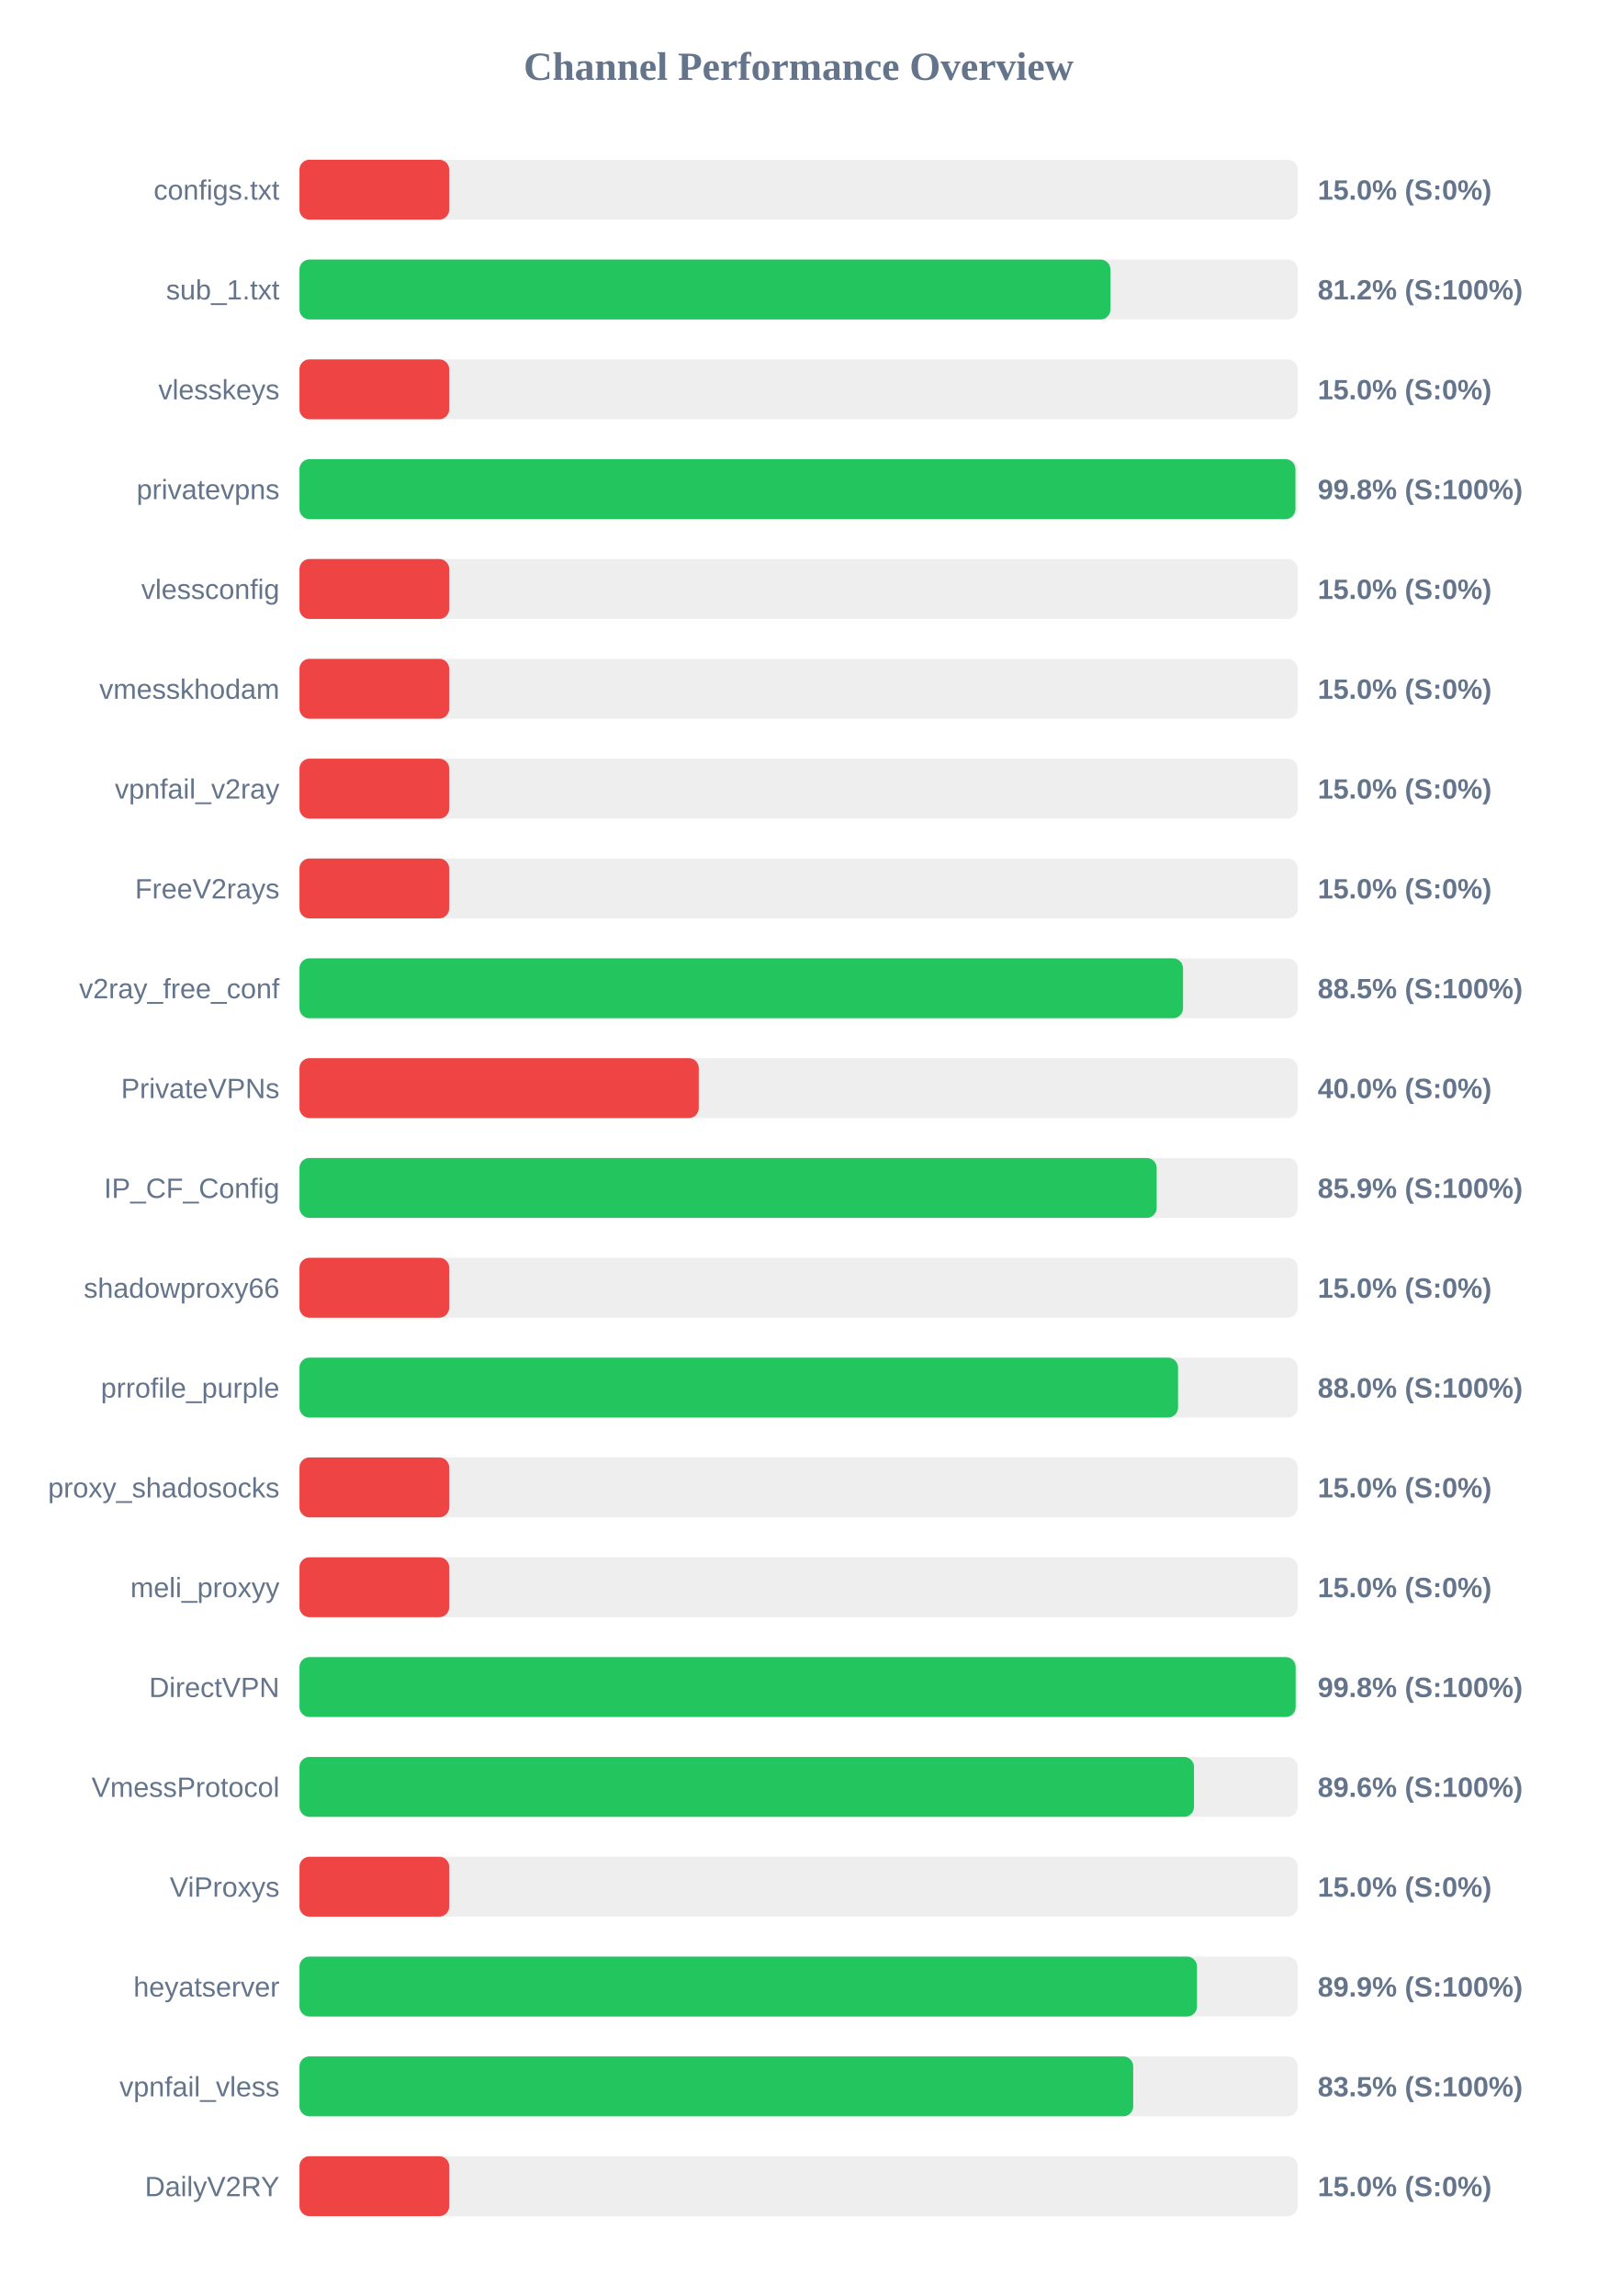
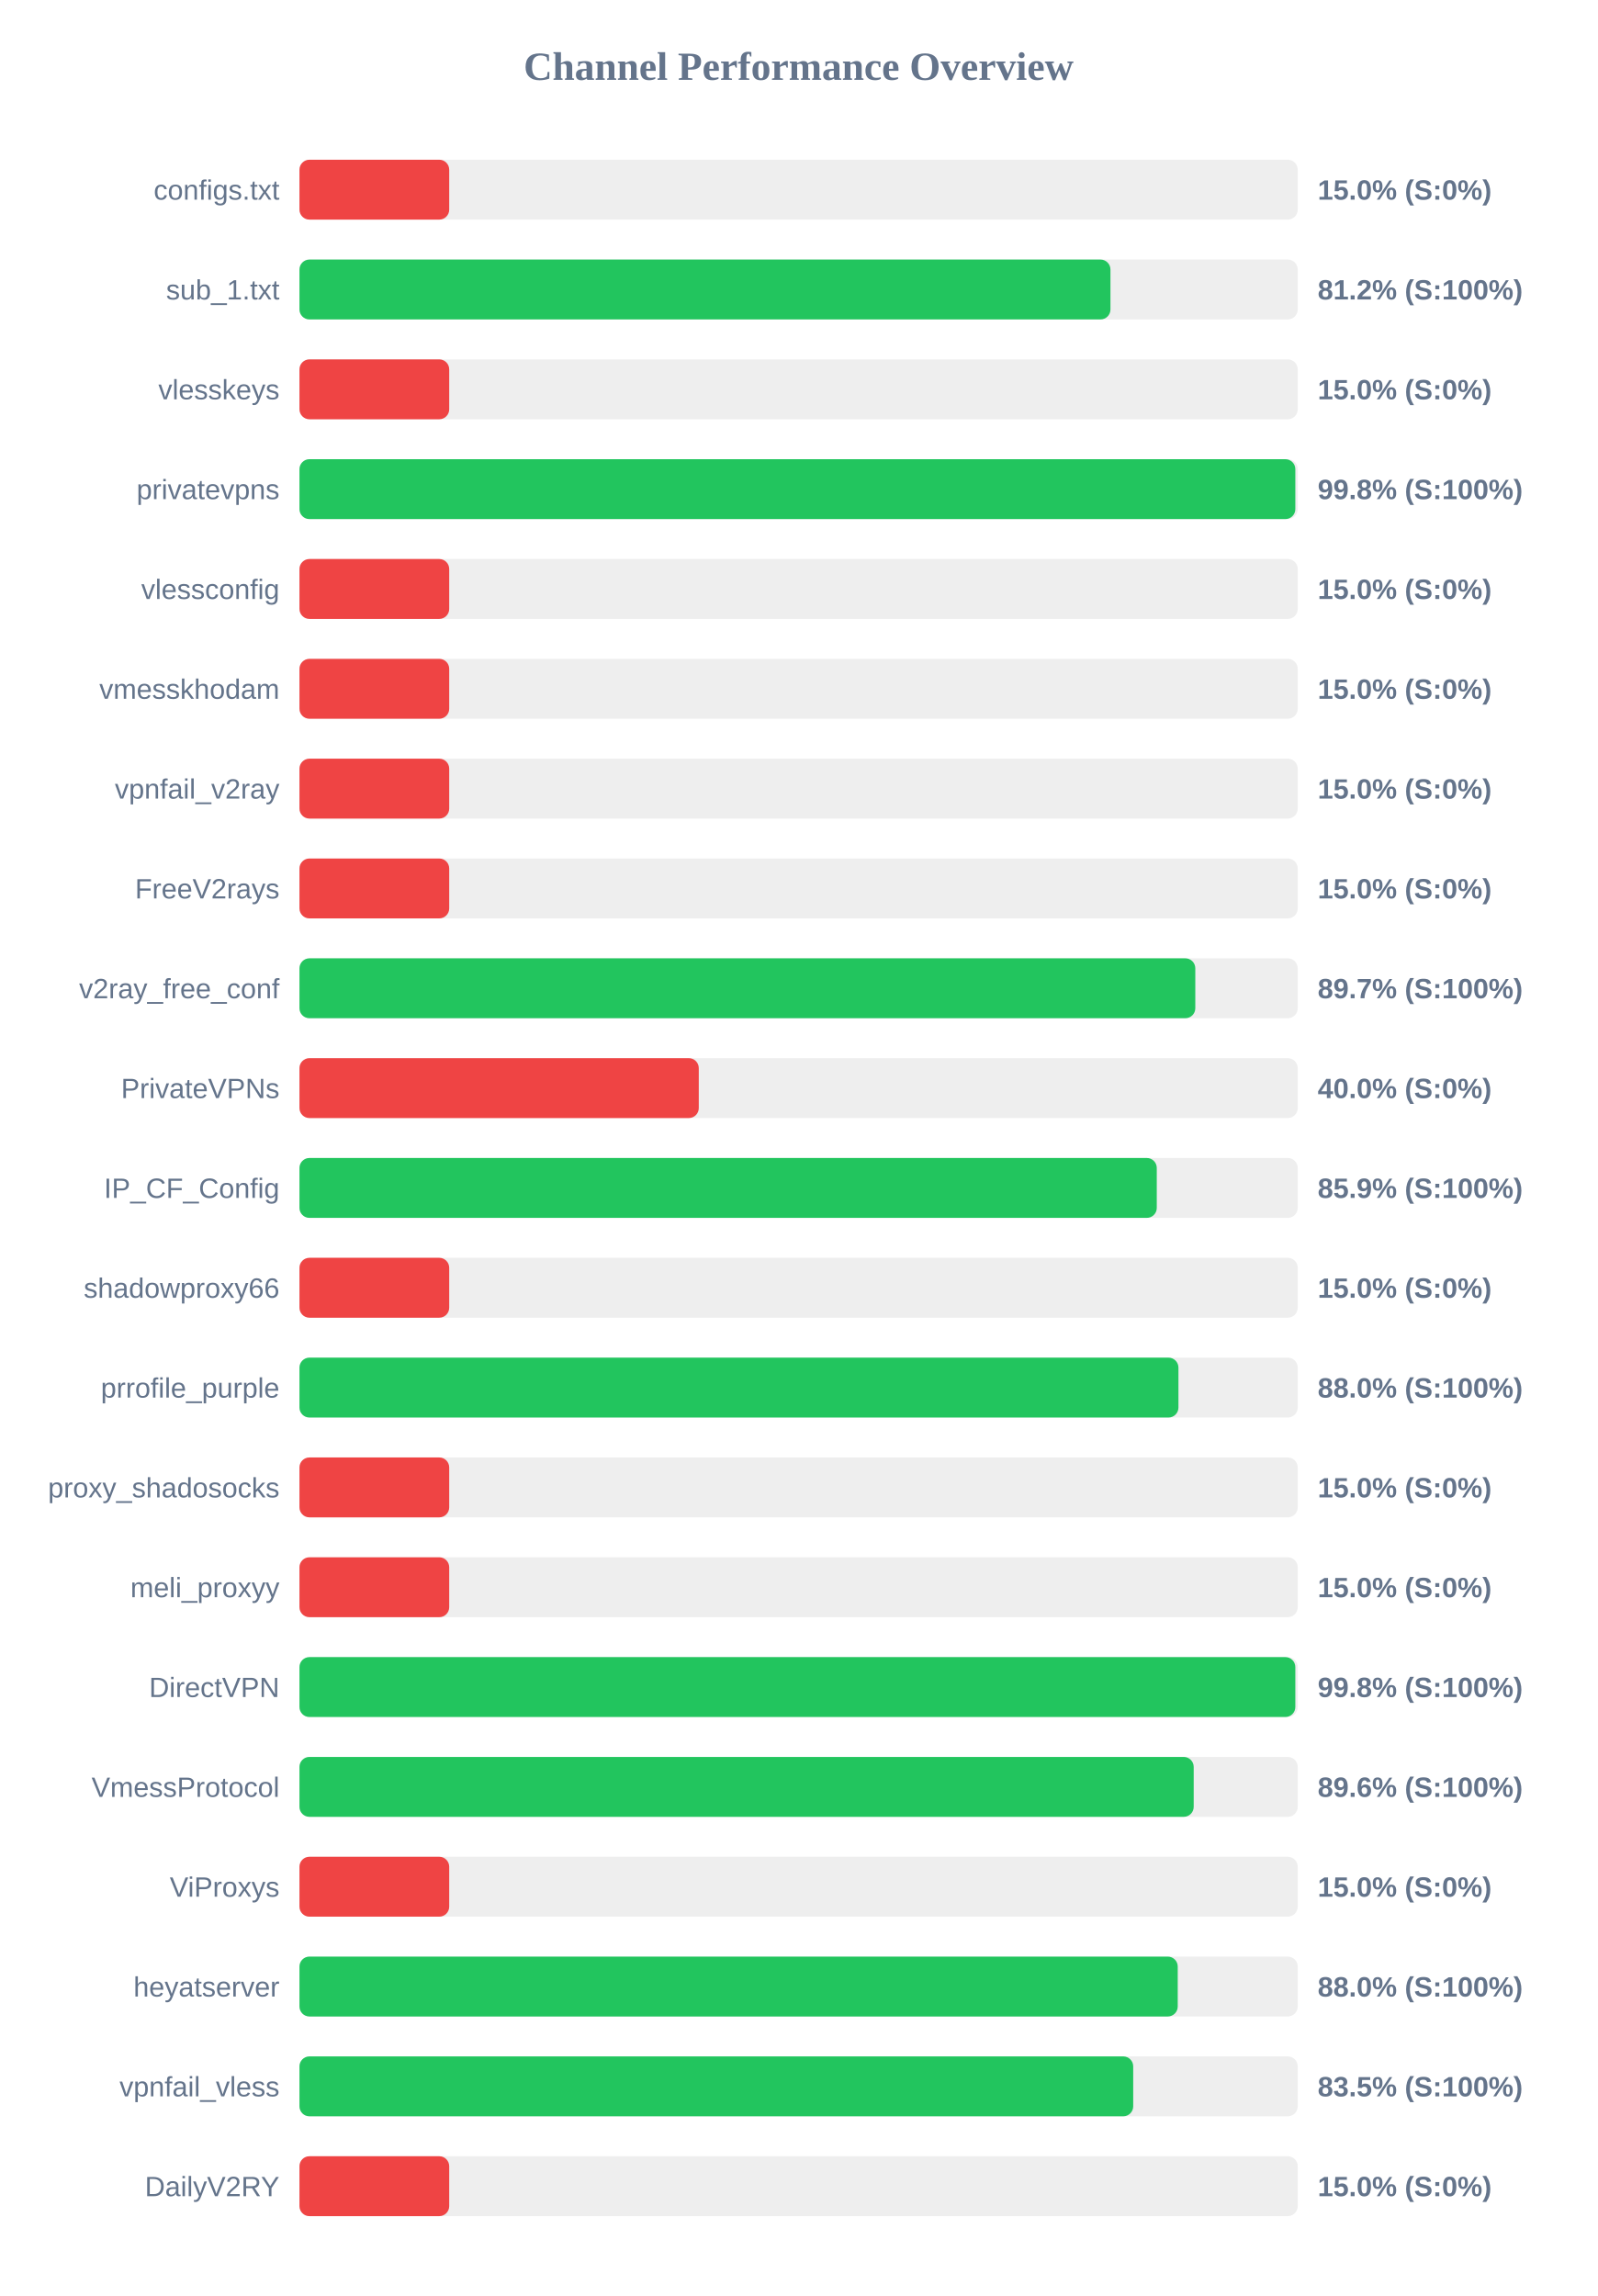
<svg xmlns="http://www.w3.org/2000/svg" width="800" height="1150" version="1.1">
  <style>
        .row { font: 14px Arial; fill: #64748b; }
        .score { font: bold 14px Arial; fill: #64748b; }
    </style>
  <text x="400" y="40" text-anchor="middle" font-size="20px" font-weight="bold" fill="#64748b">Channel Performance Overview</text>
  <rect x="150" y="80" width="500" height="30" fill="#eee" rx="5" />
  <rect x="150" y="80" width="75.0" height="30" fill="#ef4444" rx="5" />
  <text x="140" y="100" text-anchor="end" class="row">configs.txt</text>
  <text x="660" y="100" text-anchor="start" class="score">15.0% (S:0%)</text>
  <rect x="150" y="130" width="500" height="30" fill="#eee" rx="5" />
  <rect x="150" y="130" width="406.2" height="30" fill="#22c55e" rx="5" />
  <text x="140" y="150" text-anchor="end" class="row">sub_1.txt</text>
  <text x="660" y="150" text-anchor="start" class="score">81.2% (S:100%)</text>
  <rect x="150" y="180" width="500" height="30" fill="#eee" rx="5" />
  <rect x="150" y="180" width="75.0" height="30" fill="#ef4444" rx="5" />
  <text x="140" y="200" text-anchor="end" class="row">vlesskeys</text>
  <text x="660" y="200" text-anchor="start" class="score">15.0% (S:0%)</text>
  <rect x="150" y="230" width="500" height="30" fill="#eee" rx="5" />
-   <rect x="150" y="230" width="498.85" height="30" fill="#22c55e" rx="5" />
+   <rect x="150" y="230" width="498.8" height="30" fill="#22c55e" rx="5" />
  <text x="140" y="250" text-anchor="end" class="row">privatevpns</text>
  <text x="660" y="250" text-anchor="start" class="score">99.8% (S:100%)</text>
  <rect x="150" y="280" width="500" height="30" fill="#eee" rx="5" />
  <rect x="150" y="280" width="75.0" height="30" fill="#ef4444" rx="5" />
  <text x="140" y="300" text-anchor="end" class="row">vlessconfig</text>
  <text x="660" y="300" text-anchor="start" class="score">15.0% (S:0%)</text>
  <rect x="150" y="330" width="500" height="30" fill="#eee" rx="5" />
  <rect x="150" y="330" width="75.0" height="30" fill="#ef4444" rx="5" />
  <text x="140" y="350" text-anchor="end" class="row">vmesskhodam</text>
  <text x="660" y="350" text-anchor="start" class="score">15.0% (S:0%)</text>
  <rect x="150" y="380" width="500" height="30" fill="#eee" rx="5" />
  <rect x="150" y="380" width="75.0" height="30" fill="#ef4444" rx="5" />
  <text x="140" y="400" text-anchor="end" class="row">vpnfail_v2ray</text>
  <text x="660" y="400" text-anchor="start" class="score">15.0% (S:0%)</text>
  <rect x="150" y="430" width="500" height="30" fill="#eee" rx="5" />
  <rect x="150" y="430" width="75.0" height="30" fill="#ef4444" rx="5" />
  <text x="140" y="450" text-anchor="end" class="row">FreeV2rays</text>
  <text x="660" y="450" text-anchor="start" class="score">15.0% (S:0%)</text>
  <rect x="150" y="480" width="500" height="30" fill="#eee" rx="5" />
-   <rect x="150" y="480" width="442.55" height="30" fill="#22c55e" rx="5" />
+   <rect x="150" y="480" width="448.7" height="30" fill="#22c55e" rx="5" />
  <text x="140" y="500" text-anchor="end" class="row">v2ray_free_conf</text>
-   <text x="660" y="500" text-anchor="start" class="score">88.5% (S:100%)</text>
+   <text x="660" y="500" text-anchor="start" class="score">89.7% (S:100%)</text>
  <rect x="150" y="530" width="500" height="30" fill="#eee" rx="5" />
  <rect x="150" y="530" width="200.0" height="30" fill="#ef4444" rx="5" />
  <text x="140" y="550" text-anchor="end" class="row">PrivateVPNs</text>
  <text x="660" y="550" text-anchor="start" class="score">40.0% (S:0%)</text>
  <rect x="150" y="580" width="500" height="30" fill="#eee" rx="5" />
-   <rect x="150" y="580" width="429.35" height="30" fill="#22c55e" rx="5" />
+   <rect x="150" y="580" width="429.4" height="30" fill="#22c55e" rx="5" />
  <text x="140" y="600" text-anchor="end" class="row">IP_CF_Config</text>
  <text x="660" y="600" text-anchor="start" class="score">85.9% (S:100%)</text>
  <rect x="150" y="630" width="500" height="30" fill="#eee" rx="5" />
  <rect x="150" y="630" width="75.0" height="30" fill="#ef4444" rx="5" />
  <text x="140" y="650" text-anchor="end" class="row">shadowproxy66</text>
  <text x="660" y="650" text-anchor="start" class="score">15.0% (S:0%)</text>
  <rect x="150" y="680" width="500" height="30" fill="#eee" rx="5" />
-   <rect x="150" y="680" width="440.05" height="30" fill="#22c55e" rx="5" />
+   <rect x="150" y="680" width="440.25" height="30" fill="#22c55e" rx="5" />
  <text x="140" y="700" text-anchor="end" class="row">prrofile_purple</text>
  <text x="660" y="700" text-anchor="start" class="score">88.0% (S:100%)</text>
  <rect x="150" y="730" width="500" height="30" fill="#eee" rx="5" />
  <rect x="150" y="730" width="75.0" height="30" fill="#ef4444" rx="5" />
  <text x="140" y="750" text-anchor="end" class="row">proxy_shadosocks</text>
  <text x="660" y="750" text-anchor="start" class="score">15.0% (S:0%)</text>
  <rect x="150" y="780" width="500" height="30" fill="#eee" rx="5" />
  <rect x="150" y="780" width="75.0" height="30" fill="#ef4444" rx="5" />
  <text x="140" y="800" text-anchor="end" class="row">meli_proxyy</text>
  <text x="660" y="800" text-anchor="start" class="score">15.0% (S:0%)</text>
  <rect x="150" y="830" width="500" height="30" fill="#eee" rx="5" />
-   <rect x="150" y="830" width="498.95" height="30" fill="#22c55e" rx="5" />
+   <rect x="150" y="830" width="498.8" height="30" fill="#22c55e" rx="5" />
  <text x="140" y="850" text-anchor="end" class="row">DirectVPN</text>
  <text x="660" y="850" text-anchor="start" class="score">99.8% (S:100%)</text>
  <rect x="150" y="880" width="500" height="30" fill="#eee" rx="5" />
-   <rect x="150" y="880" width="448.05" height="30" fill="#22c55e" rx="5" />
+   <rect x="150" y="880" width="447.9" height="30" fill="#22c55e" rx="5" />
  <text x="140" y="900" text-anchor="end" class="row">VmessProtocol</text>
  <text x="660" y="900" text-anchor="start" class="score">89.6% (S:100%)</text>
  <rect x="150" y="930" width="500" height="30" fill="#eee" rx="5" />
  <rect x="150" y="930" width="75.0" height="30" fill="#ef4444" rx="5" />
  <text x="140" y="950" text-anchor="end" class="row">ViProxys</text>
  <text x="660" y="950" text-anchor="start" class="score">15.0% (S:0%)</text>
  <rect x="150" y="980" width="500" height="30" fill="#eee" rx="5" />
-   <rect x="150" y="980" width="449.55" height="30" fill="#22c55e" rx="5" />
+   <rect x="150" y="980" width="439.9" height="30" fill="#22c55e" rx="5" />
  <text x="140" y="1000" text-anchor="end" class="row">heyatserver</text>
-   <text x="660" y="1000" text-anchor="start" class="score">89.9% (S:100%)</text>
+   <text x="660" y="1000" text-anchor="start" class="score">88.0% (S:100%)</text>
  <rect x="150" y="1030" width="500" height="30" fill="#eee" rx="5" />
  <rect x="150" y="1030" width="417.6" height="30" fill="#22c55e" rx="5" />
  <text x="140" y="1050" text-anchor="end" class="row">vpnfail_vless</text>
  <text x="660" y="1050" text-anchor="start" class="score">83.5% (S:100%)</text>
  <rect x="150" y="1080" width="500" height="30" fill="#eee" rx="5" />
  <rect x="150" y="1080" width="75.0" height="30" fill="#ef4444" rx="5" />
  <text x="140" y="1100" text-anchor="end" class="row">DailyV2RY</text>
  <text x="660" y="1100" text-anchor="start" class="score">15.0% (S:0%)</text>
</svg>
